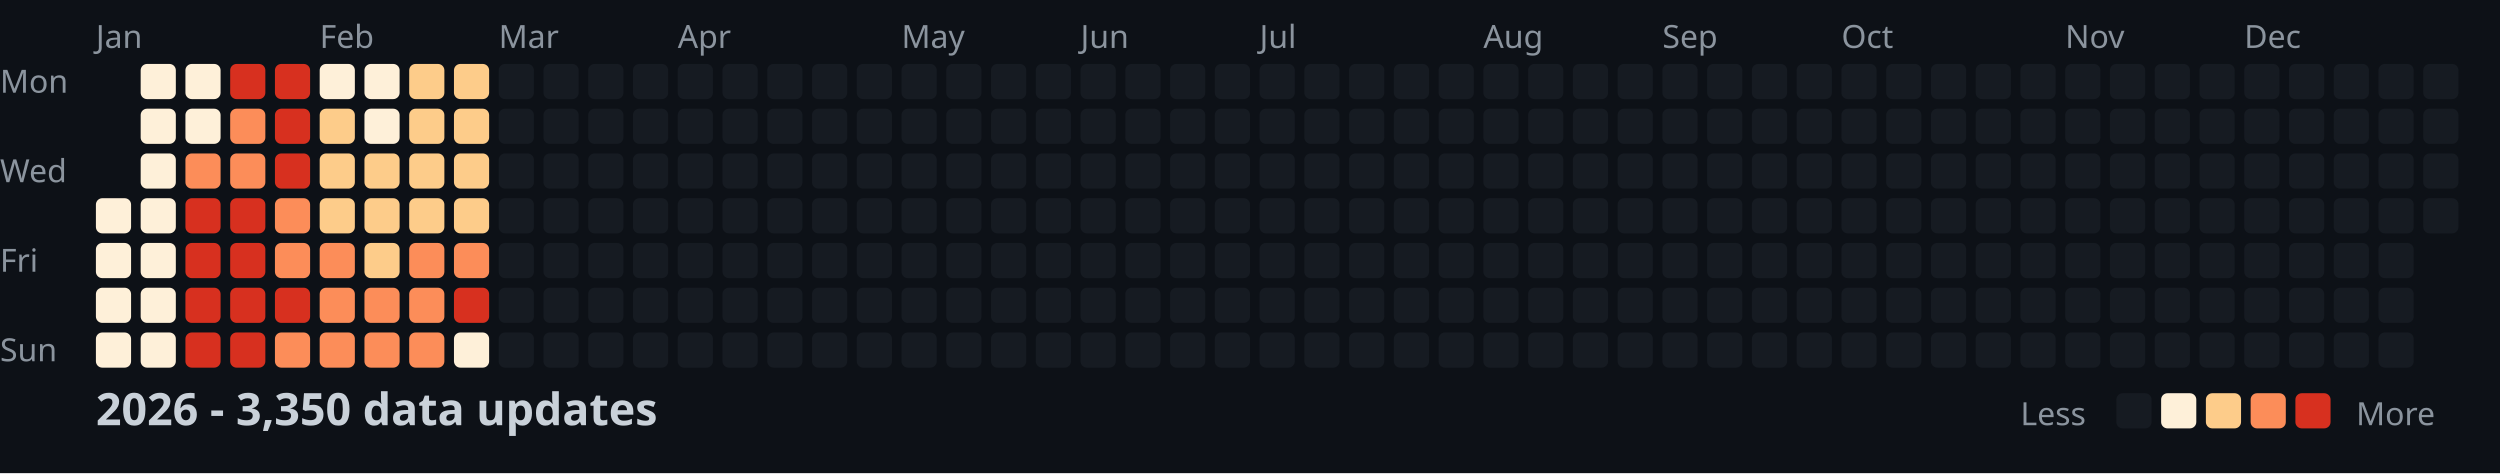
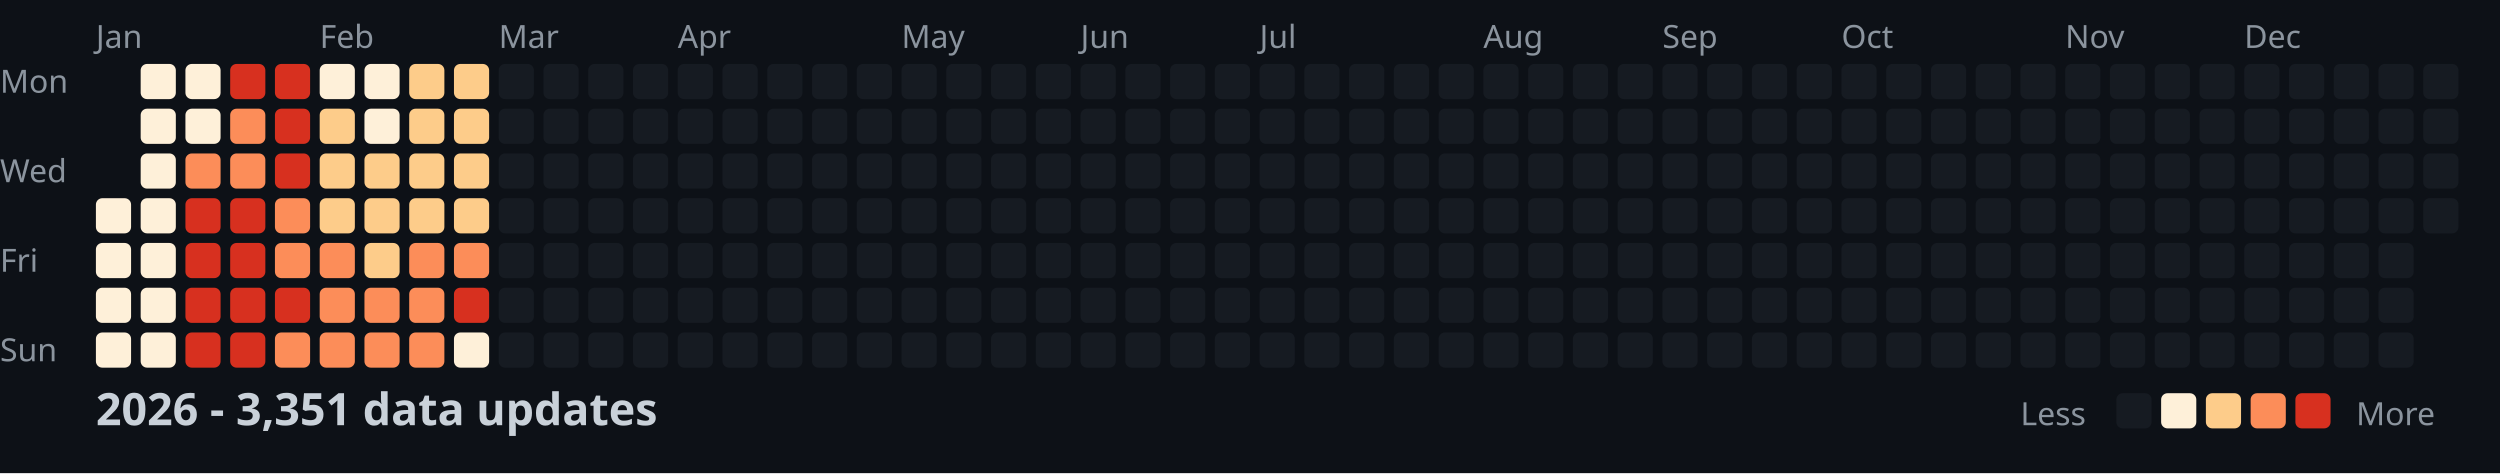
<svg xmlns="http://www.w3.org/2000/svg" width="782" height="148">
  <style>
    .month { font: 10px sans-serif; fill: #8b949e; }
    .day { font: 10px sans-serif; fill: #8b949e; }
    .title { font: bold 14px sans-serif; fill: #c9d1d9; }
    .legend { font: 10px sans-serif; fill: #8b949e; }
  </style>
  <rect width="100%" height="100%" fill="#0d1117" />
  <text x="0" y="29" class="day">Mon</text>
  <text x="0" y="57" class="day">Wed</text>
  <text x="0" y="85" class="day">Fri</text>
  <text x="0" y="113" class="day">Sun</text>
  <text x="30" y="15" class="month">Jan</text>
  <text x="100" y="15" class="month">Feb</text>
  <text x="156" y="15" class="month">Mar</text>
  <text x="212" y="15" class="month">Apr</text>
  <text x="282" y="15" class="month">May</text>
  <text x="338" y="15" class="month">Jun</text>
  <text x="394" y="15" class="month">Jul</text>
  <text x="464" y="15" class="month">Aug</text>
  <text x="520" y="15" class="month">Sep</text>
  <text x="576" y="15" class="month">Oct</text>
  <text x="646" y="15" class="month">Nov</text>
  <text x="702" y="15" class="month">Dec</text>
  <rect x="30" y="62" width="11" height="11" fill="#fef0d9" rx="2" />
  <rect x="30" y="76" width="11" height="11" fill="#fef0d9" rx="2" />
  <rect x="30" y="90" width="11" height="11" fill="#fef0d9" rx="2" />
  <rect x="30" y="104" width="11" height="11" fill="#fef0d9" rx="2" />
  <rect x="44" y="20" width="11" height="11" fill="#fef0d9" rx="2" />
  <rect x="44" y="34" width="11" height="11" fill="#fef0d9" rx="2" />
  <rect x="44" y="48" width="11" height="11" fill="#fef0d9" rx="2" />
  <rect x="44" y="62" width="11" height="11" fill="#fef0d9" rx="2" />
  <rect x="44" y="76" width="11" height="11" fill="#fef0d9" rx="2" />
  <rect x="44" y="90" width="11" height="11" fill="#fef0d9" rx="2" />
  <rect x="44" y="104" width="11" height="11" fill="#fef0d9" rx="2" />
  <rect x="58" y="20" width="11" height="11" fill="#fef0d9" rx="2" />
  <rect x="58" y="34" width="11" height="11" fill="#fef0d9" rx="2" />
  <rect x="58" y="48" width="11" height="11" fill="#fc8d59" rx="2" />
  <rect x="58" y="62" width="11" height="11" fill="#d7301f" rx="2" />
  <rect x="58" y="76" width="11" height="11" fill="#d7301f" rx="2" />
  <rect x="58" y="90" width="11" height="11" fill="#d7301f" rx="2" />
  <rect x="58" y="104" width="11" height="11" fill="#d7301f" rx="2" />
  <rect x="72" y="20" width="11" height="11" fill="#d7301f" rx="2" />
  <rect x="72" y="34" width="11" height="11" fill="#fc8d59" rx="2" />
  <rect x="72" y="48" width="11" height="11" fill="#fc8d59" rx="2" />
  <rect x="72" y="62" width="11" height="11" fill="#d7301f" rx="2" />
  <rect x="72" y="76" width="11" height="11" fill="#d7301f" rx="2" />
  <rect x="72" y="90" width="11" height="11" fill="#d7301f" rx="2" />
  <rect x="72" y="104" width="11" height="11" fill="#d7301f" rx="2" />
  <rect x="86" y="20" width="11" height="11" fill="#d7301f" rx="2" />
  <rect x="86" y="34" width="11" height="11" fill="#d7301f" rx="2" />
  <rect x="86" y="48" width="11" height="11" fill="#d7301f" rx="2" />
  <rect x="86" y="62" width="11" height="11" fill="#fc8d59" rx="2" />
  <rect x="86" y="76" width="11" height="11" fill="#fc8d59" rx="2" />
  <rect x="86" y="90" width="11" height="11" fill="#d7301f" rx="2" />
  <rect x="86" y="104" width="11" height="11" fill="#fc8d59" rx="2" />
  <rect x="100" y="20" width="11" height="11" fill="#fef0d9" rx="2" />
  <rect x="100" y="34" width="11" height="11" fill="#fdcc8a" rx="2" />
  <rect x="100" y="48" width="11" height="11" fill="#fdcc8a" rx="2" />
  <rect x="100" y="62" width="11" height="11" fill="#fdcc8a" rx="2" />
  <rect x="100" y="76" width="11" height="11" fill="#fc8d59" rx="2" />
  <rect x="100" y="90" width="11" height="11" fill="#fc8d59" rx="2" />
  <rect x="100" y="104" width="11" height="11" fill="#fc8d59" rx="2" />
  <rect x="114" y="20" width="11" height="11" fill="#fef0d9" rx="2" />
  <rect x="114" y="34" width="11" height="11" fill="#fef0d9" rx="2" />
  <rect x="114" y="48" width="11" height="11" fill="#fdcc8a" rx="2" />
  <rect x="114" y="62" width="11" height="11" fill="#fdcc8a" rx="2" />
  <rect x="114" y="76" width="11" height="11" fill="#fdcc8a" rx="2" />
  <rect x="114" y="90" width="11" height="11" fill="#fc8d59" rx="2" />
  <rect x="114" y="104" width="11" height="11" fill="#fc8d59" rx="2" />
  <rect x="128" y="20" width="11" height="11" fill="#fdcc8a" rx="2" />
  <rect x="128" y="34" width="11" height="11" fill="#fdcc8a" rx="2" />
  <rect x="128" y="48" width="11" height="11" fill="#fdcc8a" rx="2" />
  <rect x="128" y="62" width="11" height="11" fill="#fdcc8a" rx="2" />
  <rect x="128" y="76" width="11" height="11" fill="#fc8d59" rx="2" />
  <rect x="128" y="90" width="11" height="11" fill="#fc8d59" rx="2" />
  <rect x="128" y="104" width="11" height="11" fill="#fc8d59" rx="2" />
  <rect x="142" y="20" width="11" height="11" fill="#fdcc8a" rx="2" />
  <rect x="142" y="34" width="11" height="11" fill="#fdcc8a" rx="2" />
  <rect x="142" y="48" width="11" height="11" fill="#fdcc8a" rx="2" />
  <rect x="142" y="62" width="11" height="11" fill="#fdcc8a" rx="2" />
  <rect x="142" y="76" width="11" height="11" fill="#fc8d59" rx="2" />
  <rect x="142" y="90" width="11" height="11" fill="#d7301f" rx="2" />
  <rect x="142" y="104" width="11" height="11" fill="#fef0d9" rx="2" />
  <rect x="156" y="20" width="11" height="11" fill="#161b22" rx="2" />
  <rect x="156" y="34" width="11" height="11" fill="#161b22" rx="2" />
  <rect x="156" y="48" width="11" height="11" fill="#161b22" rx="2" />
  <rect x="156" y="62" width="11" height="11" fill="#161b22" rx="2" />
  <rect x="156" y="76" width="11" height="11" fill="#161b22" rx="2" />
  <rect x="156" y="90" width="11" height="11" fill="#161b22" rx="2" />
  <rect x="156" y="104" width="11" height="11" fill="#161b22" rx="2" />
  <rect x="170" y="20" width="11" height="11" fill="#161b22" rx="2" />
  <rect x="170" y="34" width="11" height="11" fill="#161b22" rx="2" />
  <rect x="170" y="48" width="11" height="11" fill="#161b22" rx="2" />
  <rect x="170" y="62" width="11" height="11" fill="#161b22" rx="2" />
  <rect x="170" y="76" width="11" height="11" fill="#161b22" rx="2" />
  <rect x="170" y="90" width="11" height="11" fill="#161b22" rx="2" />
  <rect x="170" y="104" width="11" height="11" fill="#161b22" rx="2" />
  <rect x="184" y="20" width="11" height="11" fill="#161b22" rx="2" />
  <rect x="184" y="34" width="11" height="11" fill="#161b22" rx="2" />
  <rect x="184" y="48" width="11" height="11" fill="#161b22" rx="2" />
  <rect x="184" y="62" width="11" height="11" fill="#161b22" rx="2" />
  <rect x="184" y="76" width="11" height="11" fill="#161b22" rx="2" />
  <rect x="184" y="90" width="11" height="11" fill="#161b22" rx="2" />
  <rect x="184" y="104" width="11" height="11" fill="#161b22" rx="2" />
  <rect x="198" y="20" width="11" height="11" fill="#161b22" rx="2" />
  <rect x="198" y="34" width="11" height="11" fill="#161b22" rx="2" />
  <rect x="198" y="48" width="11" height="11" fill="#161b22" rx="2" />
  <rect x="198" y="62" width="11" height="11" fill="#161b22" rx="2" />
  <rect x="198" y="76" width="11" height="11" fill="#161b22" rx="2" />
  <rect x="198" y="90" width="11" height="11" fill="#161b22" rx="2" />
  <rect x="198" y="104" width="11" height="11" fill="#161b22" rx="2" />
  <rect x="212" y="20" width="11" height="11" fill="#161b22" rx="2" />
  <rect x="212" y="34" width="11" height="11" fill="#161b22" rx="2" />
  <rect x="212" y="48" width="11" height="11" fill="#161b22" rx="2" />
  <rect x="212" y="62" width="11" height="11" fill="#161b22" rx="2" />
  <rect x="212" y="76" width="11" height="11" fill="#161b22" rx="2" />
  <rect x="212" y="90" width="11" height="11" fill="#161b22" rx="2" />
  <rect x="212" y="104" width="11" height="11" fill="#161b22" rx="2" />
  <rect x="226" y="20" width="11" height="11" fill="#161b22" rx="2" />
  <rect x="226" y="34" width="11" height="11" fill="#161b22" rx="2" />
  <rect x="226" y="48" width="11" height="11" fill="#161b22" rx="2" />
  <rect x="226" y="62" width="11" height="11" fill="#161b22" rx="2" />
  <rect x="226" y="76" width="11" height="11" fill="#161b22" rx="2" />
  <rect x="226" y="90" width="11" height="11" fill="#161b22" rx="2" />
  <rect x="226" y="104" width="11" height="11" fill="#161b22" rx="2" />
  <rect x="240" y="20" width="11" height="11" fill="#161b22" rx="2" />
  <rect x="240" y="34" width="11" height="11" fill="#161b22" rx="2" />
  <rect x="240" y="48" width="11" height="11" fill="#161b22" rx="2" />
  <rect x="240" y="62" width="11" height="11" fill="#161b22" rx="2" />
  <rect x="240" y="76" width="11" height="11" fill="#161b22" rx="2" />
  <rect x="240" y="90" width="11" height="11" fill="#161b22" rx="2" />
  <rect x="240" y="104" width="11" height="11" fill="#161b22" rx="2" />
  <rect x="254" y="20" width="11" height="11" fill="#161b22" rx="2" />
  <rect x="254" y="34" width="11" height="11" fill="#161b22" rx="2" />
  <rect x="254" y="48" width="11" height="11" fill="#161b22" rx="2" />
  <rect x="254" y="62" width="11" height="11" fill="#161b22" rx="2" />
  <rect x="254" y="76" width="11" height="11" fill="#161b22" rx="2" />
  <rect x="254" y="90" width="11" height="11" fill="#161b22" rx="2" />
  <rect x="254" y="104" width="11" height="11" fill="#161b22" rx="2" />
  <rect x="268" y="20" width="11" height="11" fill="#161b22" rx="2" />
  <rect x="268" y="34" width="11" height="11" fill="#161b22" rx="2" />
  <rect x="268" y="48" width="11" height="11" fill="#161b22" rx="2" />
  <rect x="268" y="62" width="11" height="11" fill="#161b22" rx="2" />
  <rect x="268" y="76" width="11" height="11" fill="#161b22" rx="2" />
  <rect x="268" y="90" width="11" height="11" fill="#161b22" rx="2" />
  <rect x="268" y="104" width="11" height="11" fill="#161b22" rx="2" />
  <rect x="282" y="20" width="11" height="11" fill="#161b22" rx="2" />
  <rect x="282" y="34" width="11" height="11" fill="#161b22" rx="2" />
  <rect x="282" y="48" width="11" height="11" fill="#161b22" rx="2" />
  <rect x="282" y="62" width="11" height="11" fill="#161b22" rx="2" />
  <rect x="282" y="76" width="11" height="11" fill="#161b22" rx="2" />
  <rect x="282" y="90" width="11" height="11" fill="#161b22" rx="2" />
  <rect x="282" y="104" width="11" height="11" fill="#161b22" rx="2" />
  <rect x="296" y="20" width="11" height="11" fill="#161b22" rx="2" />
  <rect x="296" y="34" width="11" height="11" fill="#161b22" rx="2" />
  <rect x="296" y="48" width="11" height="11" fill="#161b22" rx="2" />
  <rect x="296" y="62" width="11" height="11" fill="#161b22" rx="2" />
  <rect x="296" y="76" width="11" height="11" fill="#161b22" rx="2" />
  <rect x="296" y="90" width="11" height="11" fill="#161b22" rx="2" />
  <rect x="296" y="104" width="11" height="11" fill="#161b22" rx="2" />
  <rect x="310" y="20" width="11" height="11" fill="#161b22" rx="2" />
  <rect x="310" y="34" width="11" height="11" fill="#161b22" rx="2" />
  <rect x="310" y="48" width="11" height="11" fill="#161b22" rx="2" />
  <rect x="310" y="62" width="11" height="11" fill="#161b22" rx="2" />
  <rect x="310" y="76" width="11" height="11" fill="#161b22" rx="2" />
  <rect x="310" y="90" width="11" height="11" fill="#161b22" rx="2" />
  <rect x="310" y="104" width="11" height="11" fill="#161b22" rx="2" />
  <rect x="324" y="20" width="11" height="11" fill="#161b22" rx="2" />
  <rect x="324" y="34" width="11" height="11" fill="#161b22" rx="2" />
  <rect x="324" y="48" width="11" height="11" fill="#161b22" rx="2" />
  <rect x="324" y="62" width="11" height="11" fill="#161b22" rx="2" />
  <rect x="324" y="76" width="11" height="11" fill="#161b22" rx="2" />
  <rect x="324" y="90" width="11" height="11" fill="#161b22" rx="2" />
  <rect x="324" y="104" width="11" height="11" fill="#161b22" rx="2" />
  <rect x="338" y="20" width="11" height="11" fill="#161b22" rx="2" />
  <rect x="338" y="34" width="11" height="11" fill="#161b22" rx="2" />
  <rect x="338" y="48" width="11" height="11" fill="#161b22" rx="2" />
  <rect x="338" y="62" width="11" height="11" fill="#161b22" rx="2" />
  <rect x="338" y="76" width="11" height="11" fill="#161b22" rx="2" />
  <rect x="338" y="90" width="11" height="11" fill="#161b22" rx="2" />
  <rect x="338" y="104" width="11" height="11" fill="#161b22" rx="2" />
  <rect x="352" y="20" width="11" height="11" fill="#161b22" rx="2" />
  <rect x="352" y="34" width="11" height="11" fill="#161b22" rx="2" />
  <rect x="352" y="48" width="11" height="11" fill="#161b22" rx="2" />
  <rect x="352" y="62" width="11" height="11" fill="#161b22" rx="2" />
  <rect x="352" y="76" width="11" height="11" fill="#161b22" rx="2" />
  <rect x="352" y="90" width="11" height="11" fill="#161b22" rx="2" />
  <rect x="352" y="104" width="11" height="11" fill="#161b22" rx="2" />
  <rect x="366" y="20" width="11" height="11" fill="#161b22" rx="2" />
  <rect x="366" y="34" width="11" height="11" fill="#161b22" rx="2" />
  <rect x="366" y="48" width="11" height="11" fill="#161b22" rx="2" />
  <rect x="366" y="62" width="11" height="11" fill="#161b22" rx="2" />
  <rect x="366" y="76" width="11" height="11" fill="#161b22" rx="2" />
  <rect x="366" y="90" width="11" height="11" fill="#161b22" rx="2" />
  <rect x="366" y="104" width="11" height="11" fill="#161b22" rx="2" />
  <rect x="380" y="20" width="11" height="11" fill="#161b22" rx="2" />
  <rect x="380" y="34" width="11" height="11" fill="#161b22" rx="2" />
  <rect x="380" y="48" width="11" height="11" fill="#161b22" rx="2" />
  <rect x="380" y="62" width="11" height="11" fill="#161b22" rx="2" />
  <rect x="380" y="76" width="11" height="11" fill="#161b22" rx="2" />
  <rect x="380" y="90" width="11" height="11" fill="#161b22" rx="2" />
  <rect x="380" y="104" width="11" height="11" fill="#161b22" rx="2" />
  <rect x="394" y="20" width="11" height="11" fill="#161b22" rx="2" />
  <rect x="394" y="34" width="11" height="11" fill="#161b22" rx="2" />
  <rect x="394" y="48" width="11" height="11" fill="#161b22" rx="2" />
  <rect x="394" y="62" width="11" height="11" fill="#161b22" rx="2" />
  <rect x="394" y="76" width="11" height="11" fill="#161b22" rx="2" />
  <rect x="394" y="90" width="11" height="11" fill="#161b22" rx="2" />
  <rect x="394" y="104" width="11" height="11" fill="#161b22" rx="2" />
  <rect x="408" y="20" width="11" height="11" fill="#161b22" rx="2" />
  <rect x="408" y="34" width="11" height="11" fill="#161b22" rx="2" />
  <rect x="408" y="48" width="11" height="11" fill="#161b22" rx="2" />
  <rect x="408" y="62" width="11" height="11" fill="#161b22" rx="2" />
  <rect x="408" y="76" width="11" height="11" fill="#161b22" rx="2" />
  <rect x="408" y="90" width="11" height="11" fill="#161b22" rx="2" />
  <rect x="408" y="104" width="11" height="11" fill="#161b22" rx="2" />
  <rect x="422" y="20" width="11" height="11" fill="#161b22" rx="2" />
  <rect x="422" y="34" width="11" height="11" fill="#161b22" rx="2" />
  <rect x="422" y="48" width="11" height="11" fill="#161b22" rx="2" />
  <rect x="422" y="62" width="11" height="11" fill="#161b22" rx="2" />
  <rect x="422" y="76" width="11" height="11" fill="#161b22" rx="2" />
  <rect x="422" y="90" width="11" height="11" fill="#161b22" rx="2" />
  <rect x="422" y="104" width="11" height="11" fill="#161b22" rx="2" />
  <rect x="436" y="20" width="11" height="11" fill="#161b22" rx="2" />
  <rect x="436" y="34" width="11" height="11" fill="#161b22" rx="2" />
  <rect x="436" y="48" width="11" height="11" fill="#161b22" rx="2" />
  <rect x="436" y="62" width="11" height="11" fill="#161b22" rx="2" />
  <rect x="436" y="76" width="11" height="11" fill="#161b22" rx="2" />
  <rect x="436" y="90" width="11" height="11" fill="#161b22" rx="2" />
  <rect x="436" y="104" width="11" height="11" fill="#161b22" rx="2" />
  <rect x="450" y="20" width="11" height="11" fill="#161b22" rx="2" />
  <rect x="450" y="34" width="11" height="11" fill="#161b22" rx="2" />
  <rect x="450" y="48" width="11" height="11" fill="#161b22" rx="2" />
  <rect x="450" y="62" width="11" height="11" fill="#161b22" rx="2" />
  <rect x="450" y="76" width="11" height="11" fill="#161b22" rx="2" />
  <rect x="450" y="90" width="11" height="11" fill="#161b22" rx="2" />
  <rect x="450" y="104" width="11" height="11" fill="#161b22" rx="2" />
  <rect x="464" y="20" width="11" height="11" fill="#161b22" rx="2" />
  <rect x="464" y="34" width="11" height="11" fill="#161b22" rx="2" />
  <rect x="464" y="48" width="11" height="11" fill="#161b22" rx="2" />
  <rect x="464" y="62" width="11" height="11" fill="#161b22" rx="2" />
  <rect x="464" y="76" width="11" height="11" fill="#161b22" rx="2" />
  <rect x="464" y="90" width="11" height="11" fill="#161b22" rx="2" />
  <rect x="464" y="104" width="11" height="11" fill="#161b22" rx="2" />
  <rect x="478" y="20" width="11" height="11" fill="#161b22" rx="2" />
  <rect x="478" y="34" width="11" height="11" fill="#161b22" rx="2" />
  <rect x="478" y="48" width="11" height="11" fill="#161b22" rx="2" />
  <rect x="478" y="62" width="11" height="11" fill="#161b22" rx="2" />
  <rect x="478" y="76" width="11" height="11" fill="#161b22" rx="2" />
  <rect x="478" y="90" width="11" height="11" fill="#161b22" rx="2" />
  <rect x="478" y="104" width="11" height="11" fill="#161b22" rx="2" />
  <rect x="492" y="20" width="11" height="11" fill="#161b22" rx="2" />
  <rect x="492" y="34" width="11" height="11" fill="#161b22" rx="2" />
  <rect x="492" y="48" width="11" height="11" fill="#161b22" rx="2" />
  <rect x="492" y="62" width="11" height="11" fill="#161b22" rx="2" />
  <rect x="492" y="76" width="11" height="11" fill="#161b22" rx="2" />
  <rect x="492" y="90" width="11" height="11" fill="#161b22" rx="2" />
  <rect x="492" y="104" width="11" height="11" fill="#161b22" rx="2" />
  <rect x="506" y="20" width="11" height="11" fill="#161b22" rx="2" />
  <rect x="506" y="34" width="11" height="11" fill="#161b22" rx="2" />
  <rect x="506" y="48" width="11" height="11" fill="#161b22" rx="2" />
  <rect x="506" y="62" width="11" height="11" fill="#161b22" rx="2" />
  <rect x="506" y="76" width="11" height="11" fill="#161b22" rx="2" />
  <rect x="506" y="90" width="11" height="11" fill="#161b22" rx="2" />
  <rect x="506" y="104" width="11" height="11" fill="#161b22" rx="2" />
  <rect x="520" y="20" width="11" height="11" fill="#161b22" rx="2" />
  <rect x="520" y="34" width="11" height="11" fill="#161b22" rx="2" />
  <rect x="520" y="48" width="11" height="11" fill="#161b22" rx="2" />
  <rect x="520" y="62" width="11" height="11" fill="#161b22" rx="2" />
  <rect x="520" y="76" width="11" height="11" fill="#161b22" rx="2" />
  <rect x="520" y="90" width="11" height="11" fill="#161b22" rx="2" />
  <rect x="520" y="104" width="11" height="11" fill="#161b22" rx="2" />
  <rect x="534" y="20" width="11" height="11" fill="#161b22" rx="2" />
  <rect x="534" y="34" width="11" height="11" fill="#161b22" rx="2" />
  <rect x="534" y="48" width="11" height="11" fill="#161b22" rx="2" />
  <rect x="534" y="62" width="11" height="11" fill="#161b22" rx="2" />
  <rect x="534" y="76" width="11" height="11" fill="#161b22" rx="2" />
  <rect x="534" y="90" width="11" height="11" fill="#161b22" rx="2" />
  <rect x="534" y="104" width="11" height="11" fill="#161b22" rx="2" />
  <rect x="548" y="20" width="11" height="11" fill="#161b22" rx="2" />
  <rect x="548" y="34" width="11" height="11" fill="#161b22" rx="2" />
  <rect x="548" y="48" width="11" height="11" fill="#161b22" rx="2" />
  <rect x="548" y="62" width="11" height="11" fill="#161b22" rx="2" />
  <rect x="548" y="76" width="11" height="11" fill="#161b22" rx="2" />
  <rect x="548" y="90" width="11" height="11" fill="#161b22" rx="2" />
  <rect x="548" y="104" width="11" height="11" fill="#161b22" rx="2" />
  <rect x="562" y="20" width="11" height="11" fill="#161b22" rx="2" />
  <rect x="562" y="34" width="11" height="11" fill="#161b22" rx="2" />
  <rect x="562" y="48" width="11" height="11" fill="#161b22" rx="2" />
  <rect x="562" y="62" width="11" height="11" fill="#161b22" rx="2" />
  <rect x="562" y="76" width="11" height="11" fill="#161b22" rx="2" />
  <rect x="562" y="90" width="11" height="11" fill="#161b22" rx="2" />
  <rect x="562" y="104" width="11" height="11" fill="#161b22" rx="2" />
  <rect x="576" y="20" width="11" height="11" fill="#161b22" rx="2" />
  <rect x="576" y="34" width="11" height="11" fill="#161b22" rx="2" />
  <rect x="576" y="48" width="11" height="11" fill="#161b22" rx="2" />
  <rect x="576" y="62" width="11" height="11" fill="#161b22" rx="2" />
  <rect x="576" y="76" width="11" height="11" fill="#161b22" rx="2" />
  <rect x="576" y="90" width="11" height="11" fill="#161b22" rx="2" />
  <rect x="576" y="104" width="11" height="11" fill="#161b22" rx="2" />
  <rect x="590" y="20" width="11" height="11" fill="#161b22" rx="2" />
  <rect x="590" y="34" width="11" height="11" fill="#161b22" rx="2" />
  <rect x="590" y="48" width="11" height="11" fill="#161b22" rx="2" />
  <rect x="590" y="62" width="11" height="11" fill="#161b22" rx="2" />
  <rect x="590" y="76" width="11" height="11" fill="#161b22" rx="2" />
  <rect x="590" y="90" width="11" height="11" fill="#161b22" rx="2" />
  <rect x="590" y="104" width="11" height="11" fill="#161b22" rx="2" />
  <rect x="604" y="20" width="11" height="11" fill="#161b22" rx="2" />
  <rect x="604" y="34" width="11" height="11" fill="#161b22" rx="2" />
  <rect x="604" y="48" width="11" height="11" fill="#161b22" rx="2" />
  <rect x="604" y="62" width="11" height="11" fill="#161b22" rx="2" />
  <rect x="604" y="76" width="11" height="11" fill="#161b22" rx="2" />
  <rect x="604" y="90" width="11" height="11" fill="#161b22" rx="2" />
  <rect x="604" y="104" width="11" height="11" fill="#161b22" rx="2" />
  <rect x="618" y="20" width="11" height="11" fill="#161b22" rx="2" />
  <rect x="618" y="34" width="11" height="11" fill="#161b22" rx="2" />
  <rect x="618" y="48" width="11" height="11" fill="#161b22" rx="2" />
  <rect x="618" y="62" width="11" height="11" fill="#161b22" rx="2" />
  <rect x="618" y="76" width="11" height="11" fill="#161b22" rx="2" />
  <rect x="618" y="90" width="11" height="11" fill="#161b22" rx="2" />
  <rect x="618" y="104" width="11" height="11" fill="#161b22" rx="2" />
  <rect x="632" y="20" width="11" height="11" fill="#161b22" rx="2" />
  <rect x="632" y="34" width="11" height="11" fill="#161b22" rx="2" />
  <rect x="632" y="48" width="11" height="11" fill="#161b22" rx="2" />
  <rect x="632" y="62" width="11" height="11" fill="#161b22" rx="2" />
  <rect x="632" y="76" width="11" height="11" fill="#161b22" rx="2" />
  <rect x="632" y="90" width="11" height="11" fill="#161b22" rx="2" />
  <rect x="632" y="104" width="11" height="11" fill="#161b22" rx="2" />
  <rect x="646" y="20" width="11" height="11" fill="#161b22" rx="2" />
  <rect x="646" y="34" width="11" height="11" fill="#161b22" rx="2" />
  <rect x="646" y="48" width="11" height="11" fill="#161b22" rx="2" />
  <rect x="646" y="62" width="11" height="11" fill="#161b22" rx="2" />
  <rect x="646" y="76" width="11" height="11" fill="#161b22" rx="2" />
  <rect x="646" y="90" width="11" height="11" fill="#161b22" rx="2" />
  <rect x="646" y="104" width="11" height="11" fill="#161b22" rx="2" />
  <rect x="660" y="20" width="11" height="11" fill="#161b22" rx="2" />
  <rect x="660" y="34" width="11" height="11" fill="#161b22" rx="2" />
  <rect x="660" y="48" width="11" height="11" fill="#161b22" rx="2" />
  <rect x="660" y="62" width="11" height="11" fill="#161b22" rx="2" />
  <rect x="660" y="76" width="11" height="11" fill="#161b22" rx="2" />
  <rect x="660" y="90" width="11" height="11" fill="#161b22" rx="2" />
  <rect x="660" y="104" width="11" height="11" fill="#161b22" rx="2" />
  <rect x="674" y="20" width="11" height="11" fill="#161b22" rx="2" />
  <rect x="674" y="34" width="11" height="11" fill="#161b22" rx="2" />
  <rect x="674" y="48" width="11" height="11" fill="#161b22" rx="2" />
  <rect x="674" y="62" width="11" height="11" fill="#161b22" rx="2" />
  <rect x="674" y="76" width="11" height="11" fill="#161b22" rx="2" />
  <rect x="674" y="90" width="11" height="11" fill="#161b22" rx="2" />
  <rect x="674" y="104" width="11" height="11" fill="#161b22" rx="2" />
  <rect x="688" y="20" width="11" height="11" fill="#161b22" rx="2" />
  <rect x="688" y="34" width="11" height="11" fill="#161b22" rx="2" />
  <rect x="688" y="48" width="11" height="11" fill="#161b22" rx="2" />
  <rect x="688" y="62" width="11" height="11" fill="#161b22" rx="2" />
  <rect x="688" y="76" width="11" height="11" fill="#161b22" rx="2" />
  <rect x="688" y="90" width="11" height="11" fill="#161b22" rx="2" />
  <rect x="688" y="104" width="11" height="11" fill="#161b22" rx="2" />
  <rect x="702" y="20" width="11" height="11" fill="#161b22" rx="2" />
  <rect x="702" y="34" width="11" height="11" fill="#161b22" rx="2" />
  <rect x="702" y="48" width="11" height="11" fill="#161b22" rx="2" />
  <rect x="702" y="62" width="11" height="11" fill="#161b22" rx="2" />
  <rect x="702" y="76" width="11" height="11" fill="#161b22" rx="2" />
  <rect x="702" y="90" width="11" height="11" fill="#161b22" rx="2" />
  <rect x="702" y="104" width="11" height="11" fill="#161b22" rx="2" />
  <rect x="716" y="20" width="11" height="11" fill="#161b22" rx="2" />
  <rect x="716" y="34" width="11" height="11" fill="#161b22" rx="2" />
  <rect x="716" y="48" width="11" height="11" fill="#161b22" rx="2" />
  <rect x="716" y="62" width="11" height="11" fill="#161b22" rx="2" />
  <rect x="716" y="76" width="11" height="11" fill="#161b22" rx="2" />
  <rect x="716" y="90" width="11" height="11" fill="#161b22" rx="2" />
  <rect x="716" y="104" width="11" height="11" fill="#161b22" rx="2" />
  <rect x="730" y="20" width="11" height="11" fill="#161b22" rx="2" />
  <rect x="730" y="34" width="11" height="11" fill="#161b22" rx="2" />
  <rect x="730" y="48" width="11" height="11" fill="#161b22" rx="2" />
  <rect x="730" y="62" width="11" height="11" fill="#161b22" rx="2" />
  <rect x="730" y="76" width="11" height="11" fill="#161b22" rx="2" />
  <rect x="730" y="90" width="11" height="11" fill="#161b22" rx="2" />
  <rect x="730" y="104" width="11" height="11" fill="#161b22" rx="2" />
  <rect x="744" y="20" width="11" height="11" fill="#161b22" rx="2" />
  <rect x="744" y="34" width="11" height="11" fill="#161b22" rx="2" />
  <rect x="744" y="48" width="11" height="11" fill="#161b22" rx="2" />
  <rect x="744" y="62" width="11" height="11" fill="#161b22" rx="2" />
  <rect x="744" y="76" width="11" height="11" fill="#161b22" rx="2" />
  <rect x="744" y="90" width="11" height="11" fill="#161b22" rx="2" />
  <rect x="744" y="104" width="11" height="11" fill="#161b22" rx="2" />
  <rect x="758" y="20" width="11" height="11" fill="#161b22" rx="2" />
  <rect x="758" y="34" width="11" height="11" fill="#161b22" rx="2" />
  <rect x="758" y="48" width="11" height="11" fill="#161b22" rx="2" />
  <rect x="758" y="62" width="11" height="11" fill="#161b22" rx="2" />
-   <text x="30" y="133" class="title">2026 - 3,350 data updates</text>
+   <text x="30" y="133" class="title">2026 - 3,351 data updates</text>
  <text x="632" y="133" class="legend">Less</text>
  <rect x="662" y="123" width="11" height="11" fill="#161b22" rx="2" />
  <rect x="676" y="123" width="11" height="11" fill="#fef0d9" rx="2" />
  <rect x="690" y="123" width="11" height="11" fill="#fdcc8a" rx="2" />
  <rect x="704" y="123" width="11" height="11" fill="#fc8d59" rx="2" />
  <rect x="718" y="123" width="11" height="11" fill="#d7301f" rx="2" />
  <text x="737" y="133" class="legend">More</text>
</svg>
